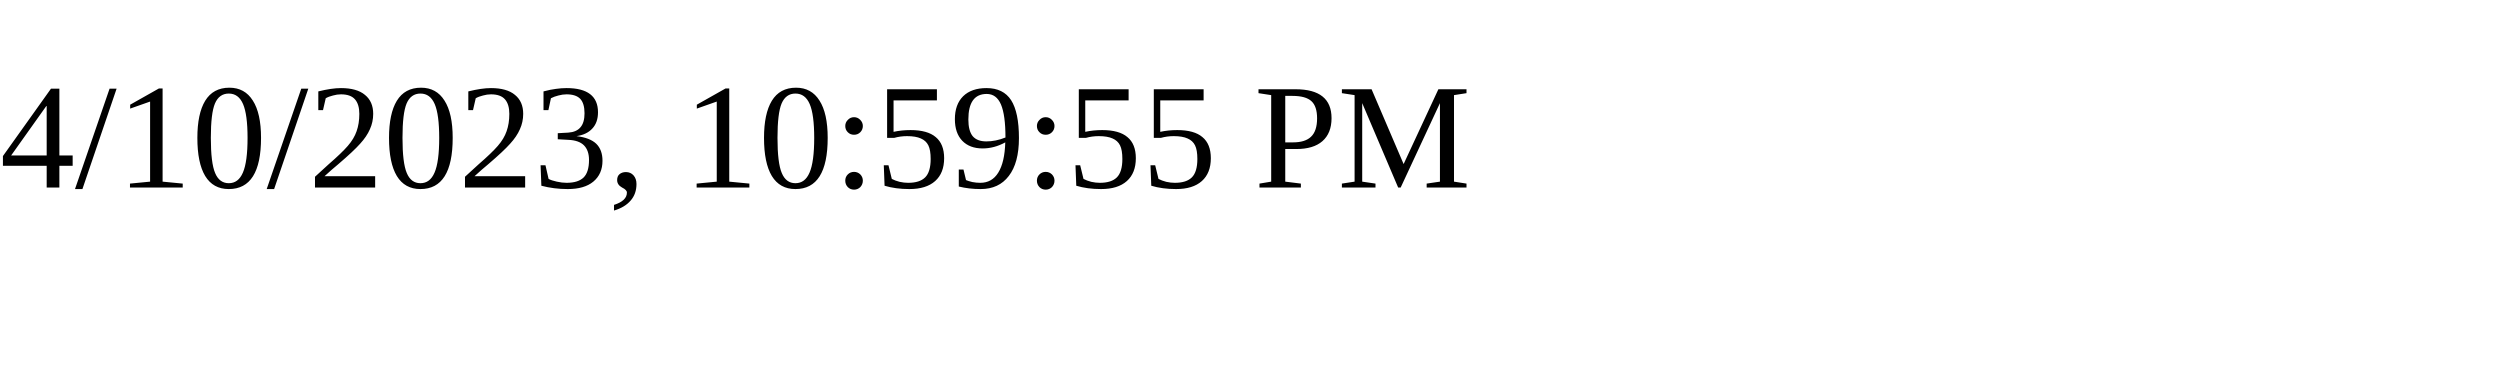
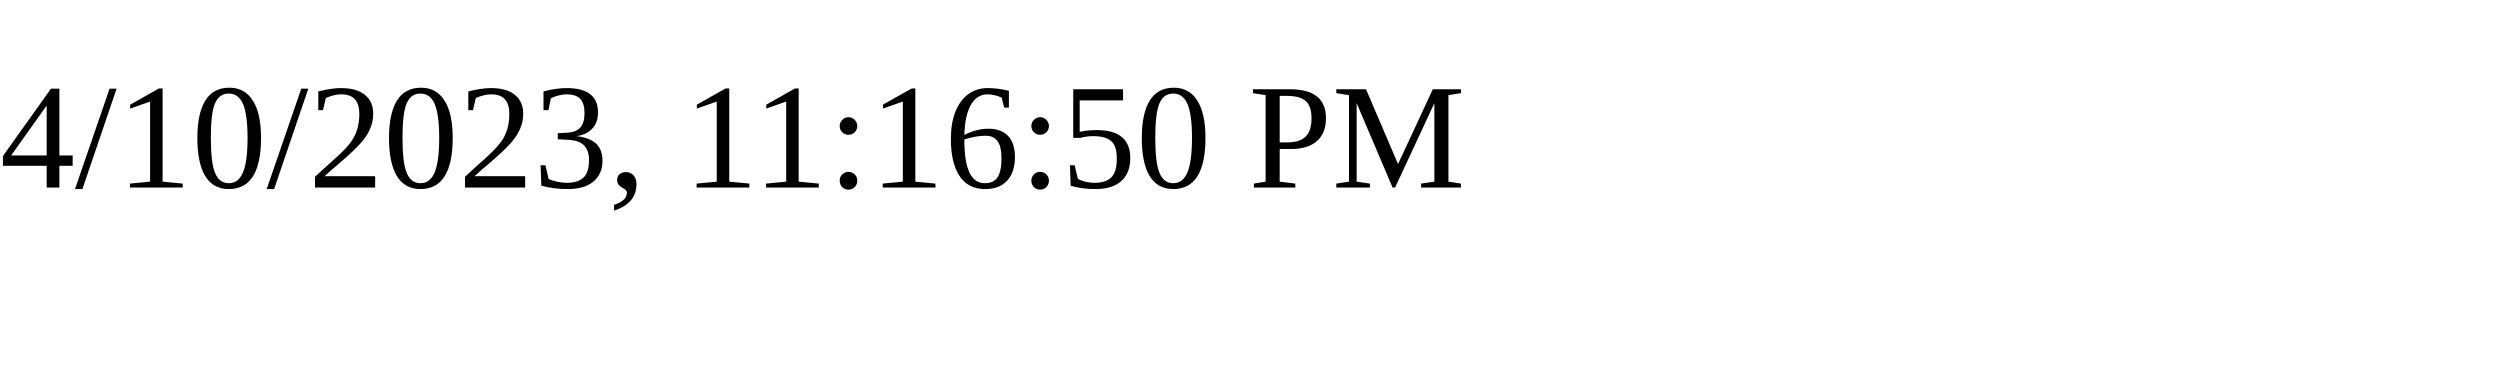
<svg xmlns="http://www.w3.org/2000/svg" height="30" width="200">
-   <text x="0" y="15">4/10/2023, 10:59:55 PM</text>
+   <text x="0" y="15">4/10/2023, 11:16:50 PM</text>
</svg>
